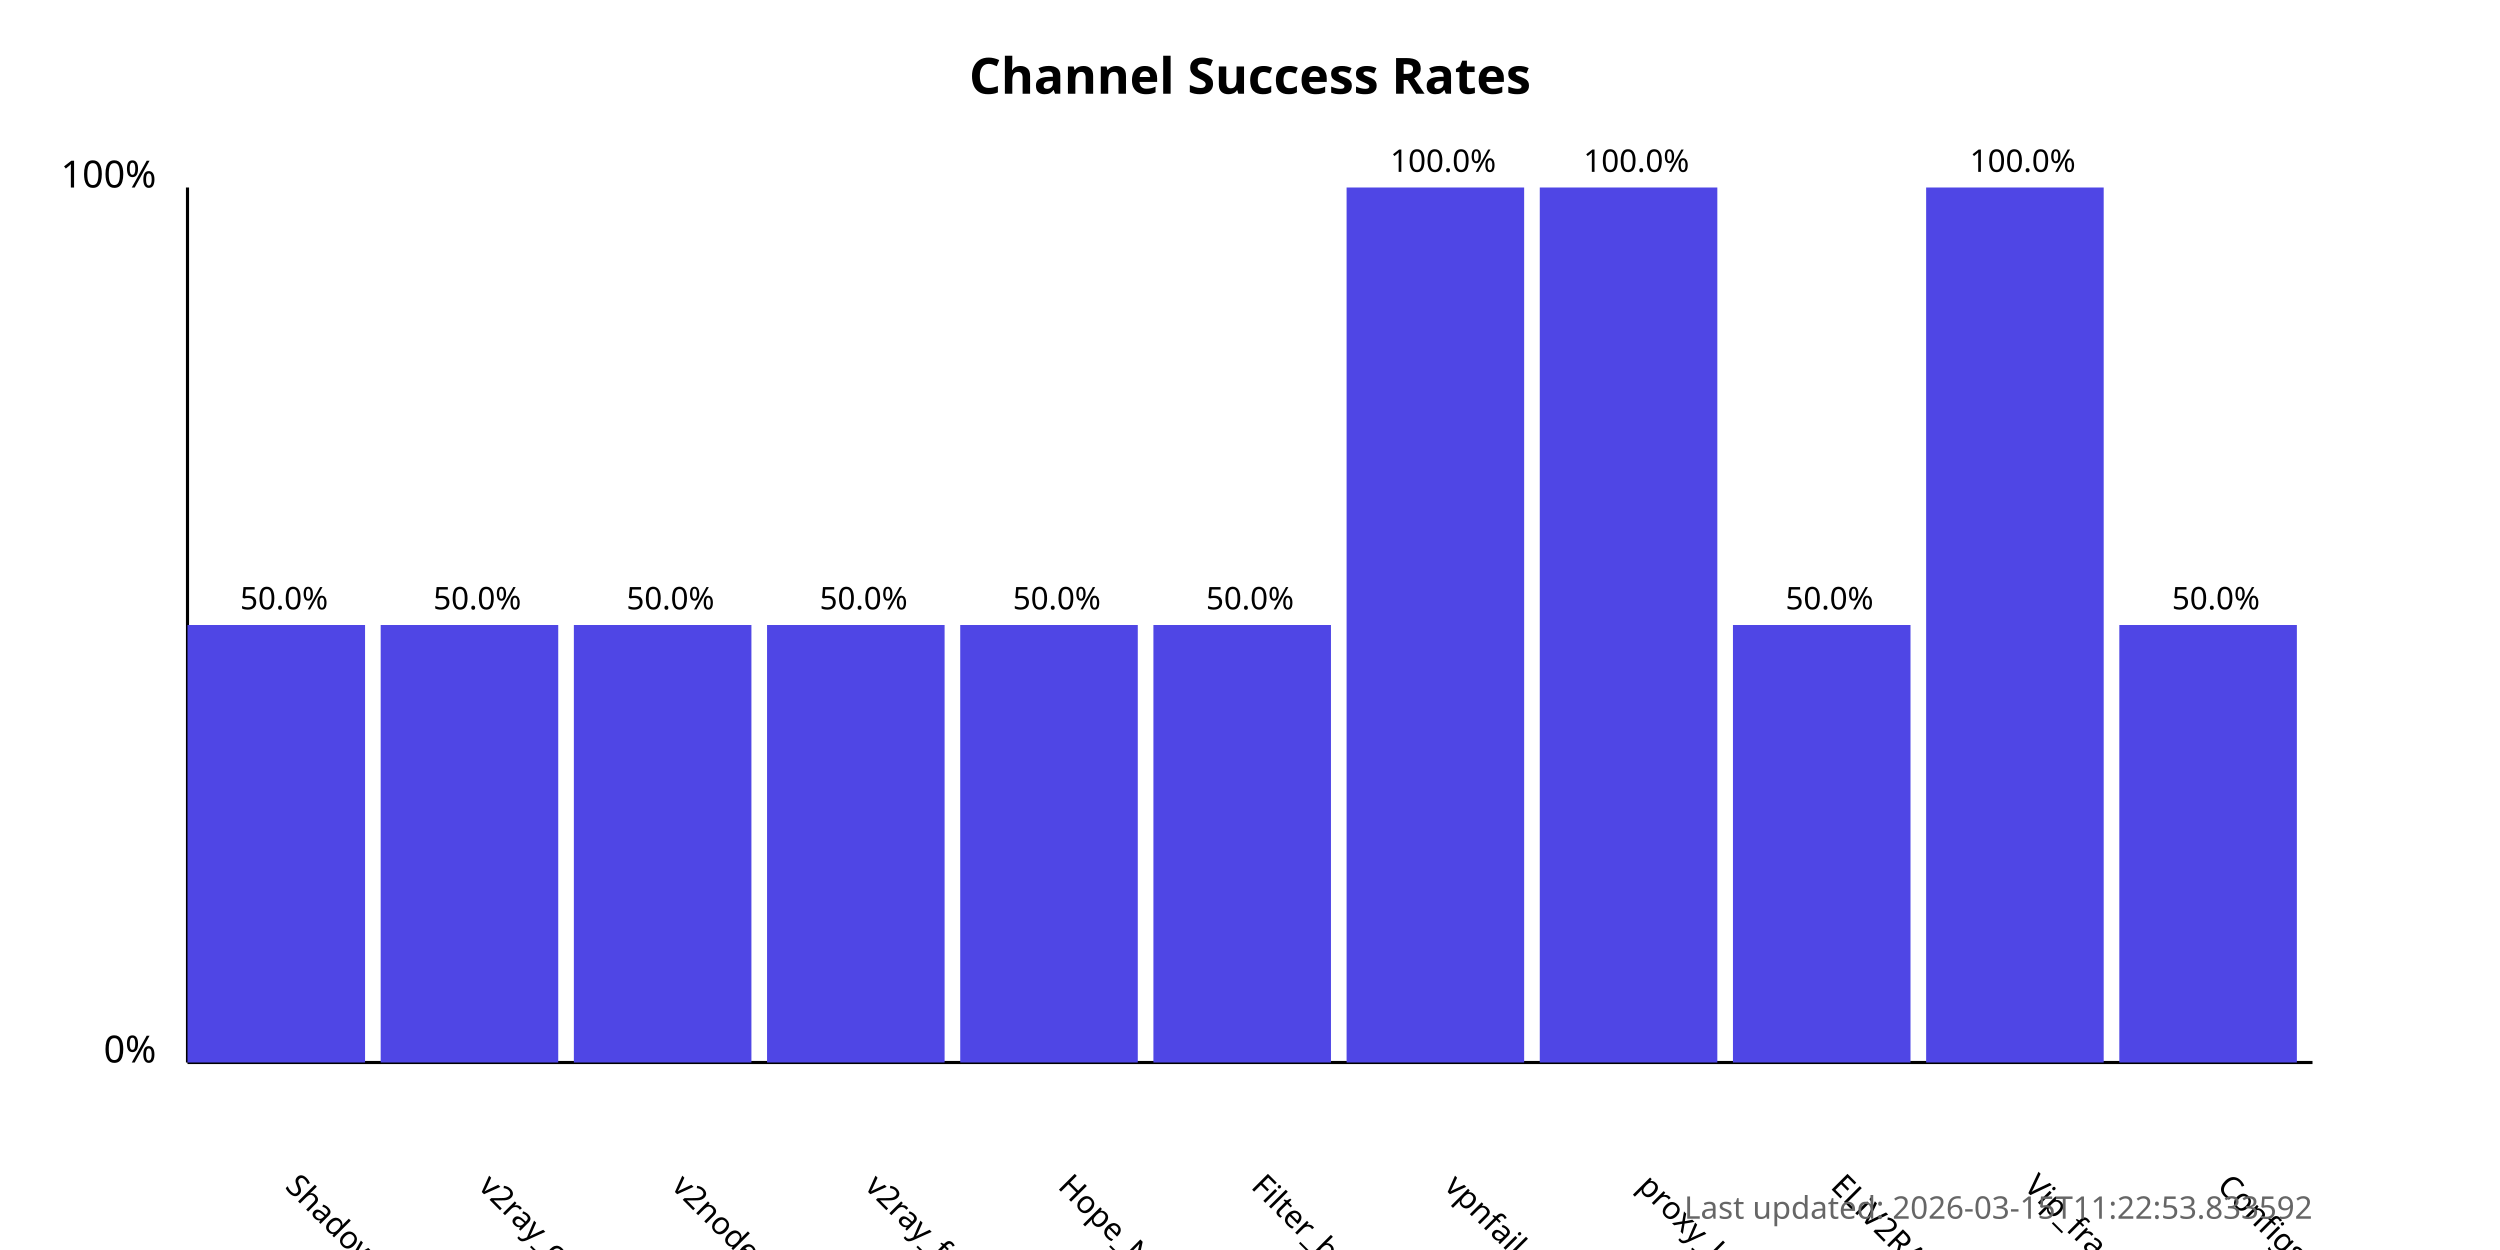
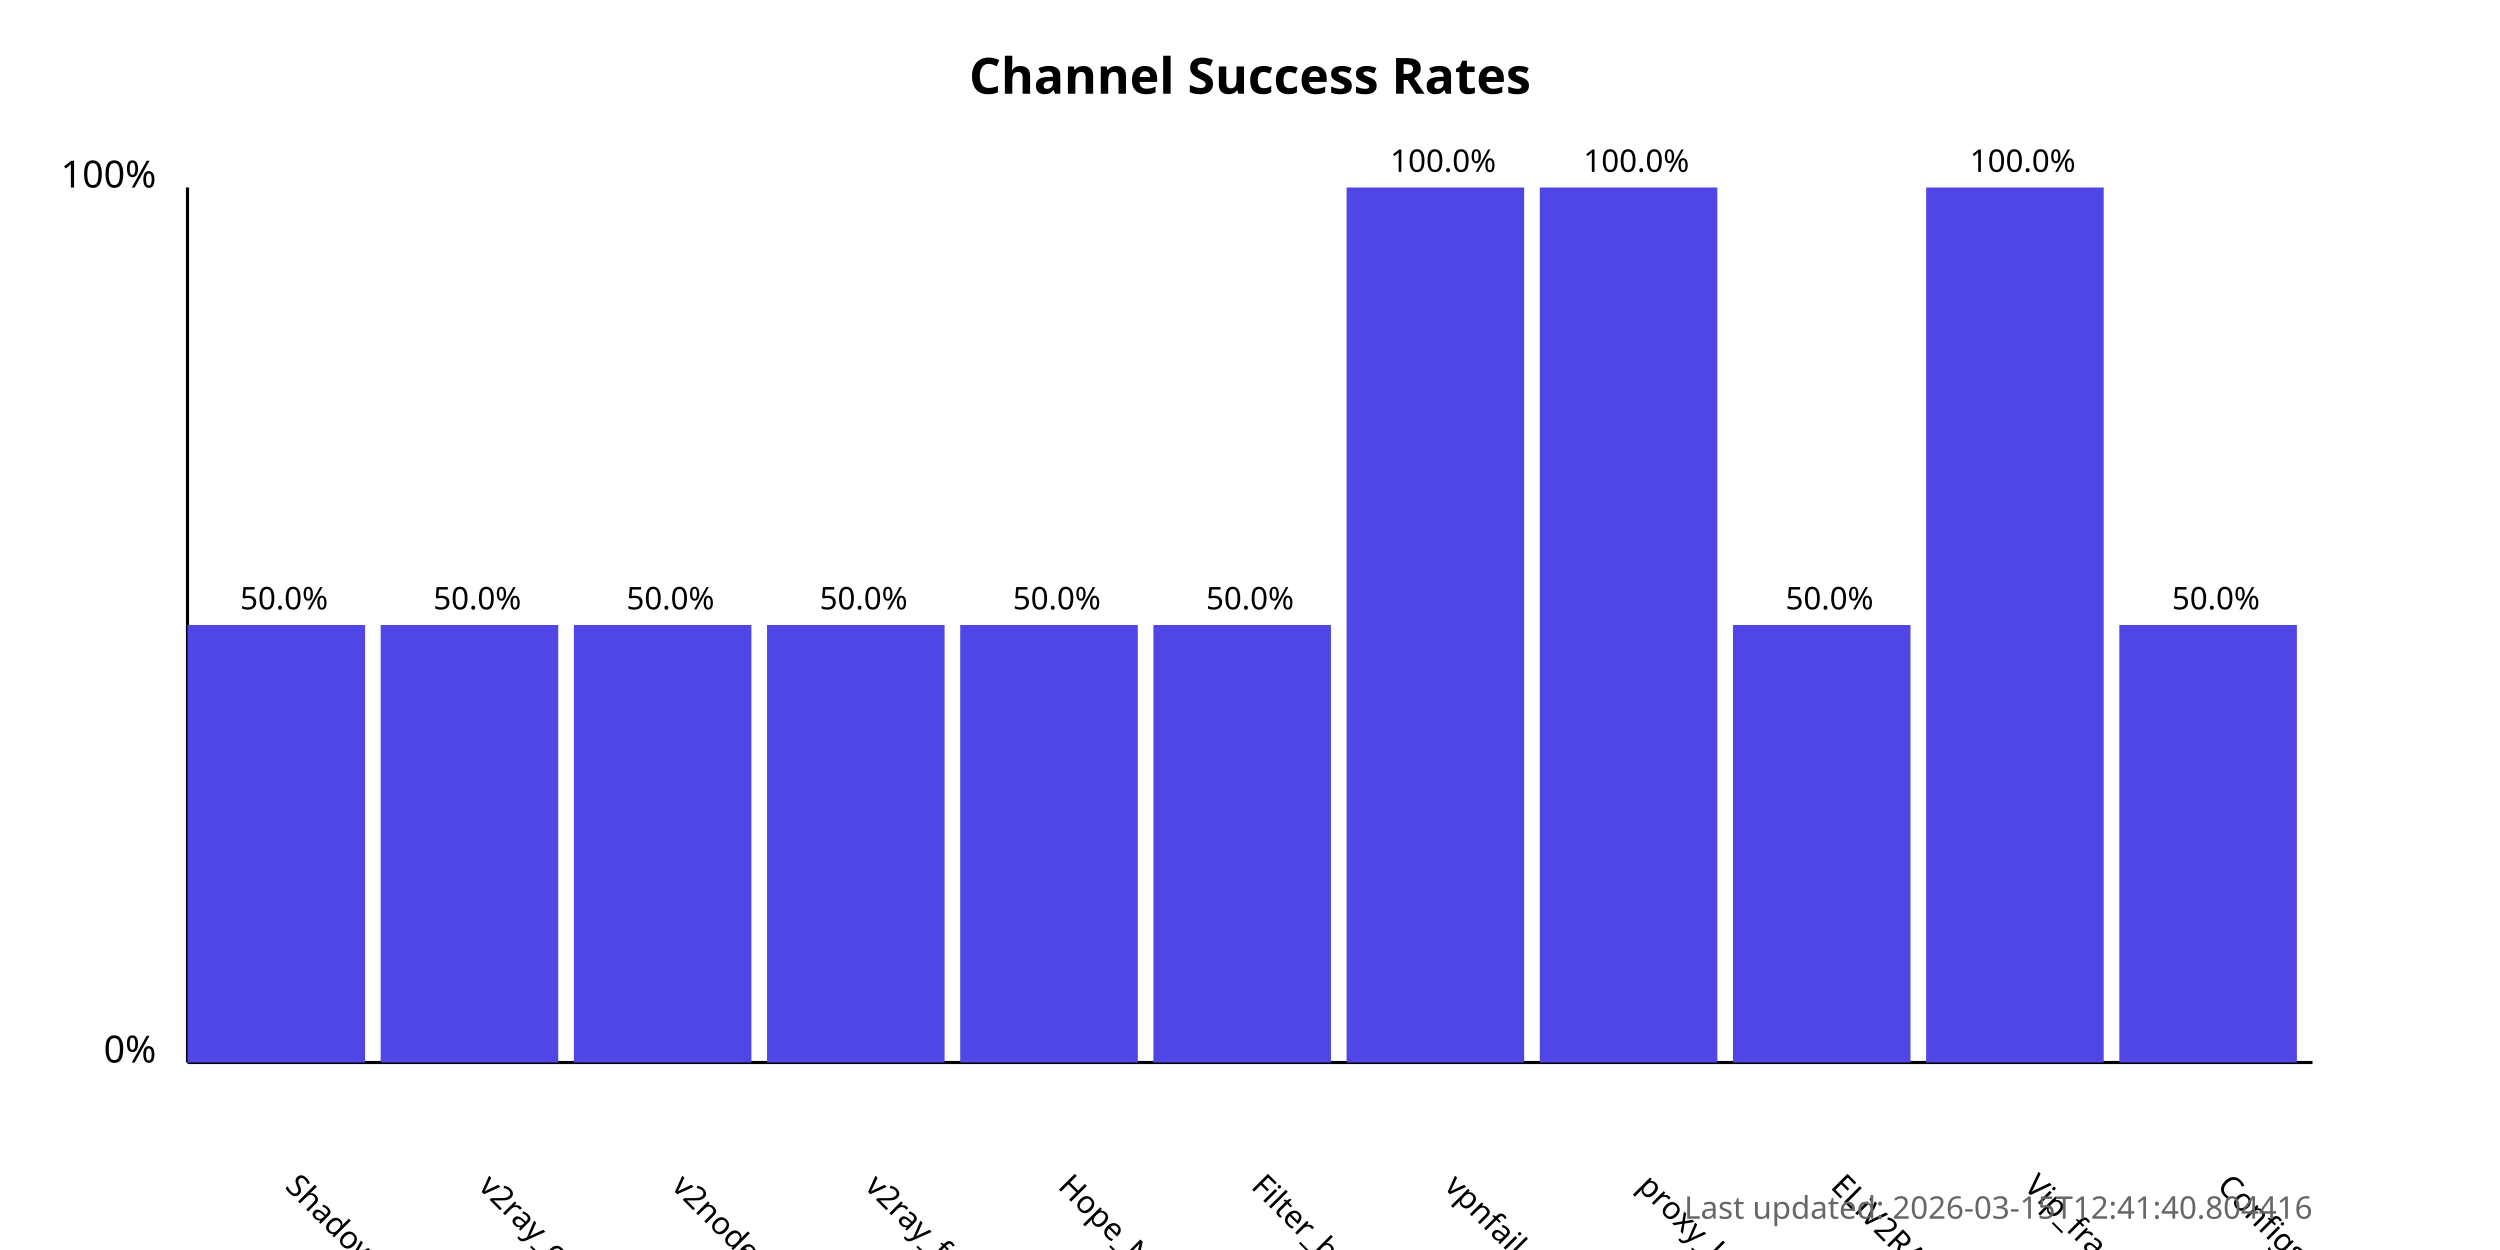
<svg xmlns="http://www.w3.org/2000/svg" width="800" height="400">
  <style>
            .chart-title { font: bold 16px sans-serif; }
            .axis-label { font: 12px sans-serif; }
            .tick-label { font: 10px sans-serif; }
            .bar { fill: #4f46e5; }
            .bar:hover { fill: #6366f1; }
            .timestamp { font: 10px sans-serif; fill: #666; }
        </style>
  <text x="400.0" y="30" text-anchor="middle" class="chart-title">
            Channel Success Rates
        </text>
  <line x1="60" y1="340" x2="60" y2="60" stroke="black" stroke-width="1" />
  <line x1="60" y1="340" x2="740" y2="340" stroke="black" stroke-width="1" />
  <text x="50" y="340" text-anchor="end" class="axis-label">0%</text>
  <text x="50" y="60" text-anchor="end" class="axis-label">100%</text>
  <g>
    <rect x="60" y="200.0" width="56.818" height="140.0" class="bar" />
    <text x="90.909" y="380" transform="rotate(45, 90.90909, 380)" text-anchor="start" class="tick-label">
                ShadowProxy66
            </text>
    <text x="90.909" y="195.0" text-anchor="middle" class="tick-label">
                50.0%
            </text>
  </g>
  <g>
    <rect x="121.818" y="200.0" width="56.818" height="140.0" class="bar" />
    <text x="152.727" y="380" transform="rotate(45, 152.7273, 380)" text-anchor="start" class="tick-label">
                v2ray_configs_pool
            </text>
    <text x="152.727" y="195.0" text-anchor="middle" class="tick-label">
                50.0%
            </text>
  </g>
  <g>
    <rect x="183.636" y="200.0" width="56.818" height="140.0" class="bar" />
    <text x="214.545" y="380" transform="rotate(45, 214.5455, 380)" text-anchor="start" class="tick-label">
                v2nodes
            </text>
    <text x="214.545" y="195.0" text-anchor="middle" class="tick-label">
                50.0%
            </text>
  </g>
  <g>
    <rect x="245.455" y="200.0" width="56.818" height="140.0" class="bar" />
    <text x="276.364" y="380" transform="rotate(45, 276.3636, 380)" text-anchor="start" class="tick-label">
                v2ray_free_conf
            </text>
    <text x="276.364" y="195.0" text-anchor="middle" class="tick-label">
                50.0%
            </text>
  </g>
  <g>
    <rect x="307.273" y="200.0" width="56.818" height="140.0" class="bar" />
    <text x="338.182" y="380" transform="rotate(45, 338.1818, 380)" text-anchor="start" class="tick-label">
                Hope_Net
            </text>
    <text x="338.182" y="195.0" text-anchor="middle" class="tick-label">
                50.0%
            </text>
  </g>
  <g>
    <rect x="369.091" y="200.0" width="56.818" height="140.0" class="bar" />
    <text x="400.0" y="380" transform="rotate(45, 400.0, 380)" text-anchor="start" class="tick-label">
                Filter_breaker
            </text>
    <text x="400.0" y="195.0" text-anchor="middle" class="tick-label">
                50.0%
            </text>
  </g>
  <g>
    <rect x="430.909" y="60.0" width="56.818" height="280.0" class="bar" />
    <text x="461.818" y="380" transform="rotate(45, 461.8182, 380)" text-anchor="start" class="tick-label">
                vpnfail_vless
            </text>
    <text x="461.818" y="55.0" text-anchor="middle" class="tick-label">
                100.0%
            </text>
  </g>
  <g>
    <rect x="492.727" y="60.0" width="56.818" height="280.0" class="bar" />
    <text x="523.636" y="380" transform="rotate(45, 523.6364, 380)" text-anchor="start" class="tick-label">
                proxy_kafee
            </text>
    <text x="523.636" y="55.0" text-anchor="middle" class="tick-label">
                100.0%
            </text>
  </g>
  <g>
    <rect x="554.545" y="200.0" width="56.818" height="140.0" class="bar" />
    <text x="585.455" y="380" transform="rotate(45, 585.4545, 380)" text-anchor="start" class="tick-label">
                ELiV2RAY
            </text>
    <text x="585.455" y="195.0" text-anchor="middle" class="tick-label">
                50.0%
            </text>
  </g>
  <g>
    <rect x="616.364" y="60.0" width="56.818" height="280.0" class="bar" />
    <text x="647.273" y="380" transform="rotate(45, 647.2727, 380)" text-anchor="start" class="tick-label">
                Vip_fragment_v2ray
            </text>
    <text x="647.273" y="55.0" text-anchor="middle" class="tick-label">
                100.0%
            </text>
  </g>
  <g>
    <rect x="678.182" y="200.0" width="56.818" height="140.0" class="bar" />
    <text x="709.091" y="380" transform="rotate(45, 709.0909, 380)" text-anchor="start" class="tick-label">
                ConfigsHubPlus
            </text>
    <text x="709.091" y="195.0" text-anchor="middle" class="tick-label">
                50.0%
            </text>
  </g>
  <text x="740" y="390" text-anchor="end" class="timestamp">
-             Last updated: 2026-03-15T11:22:53.833592
+             Last updated: 2026-03-15T12:41:40.804416
        </text>
</svg>
